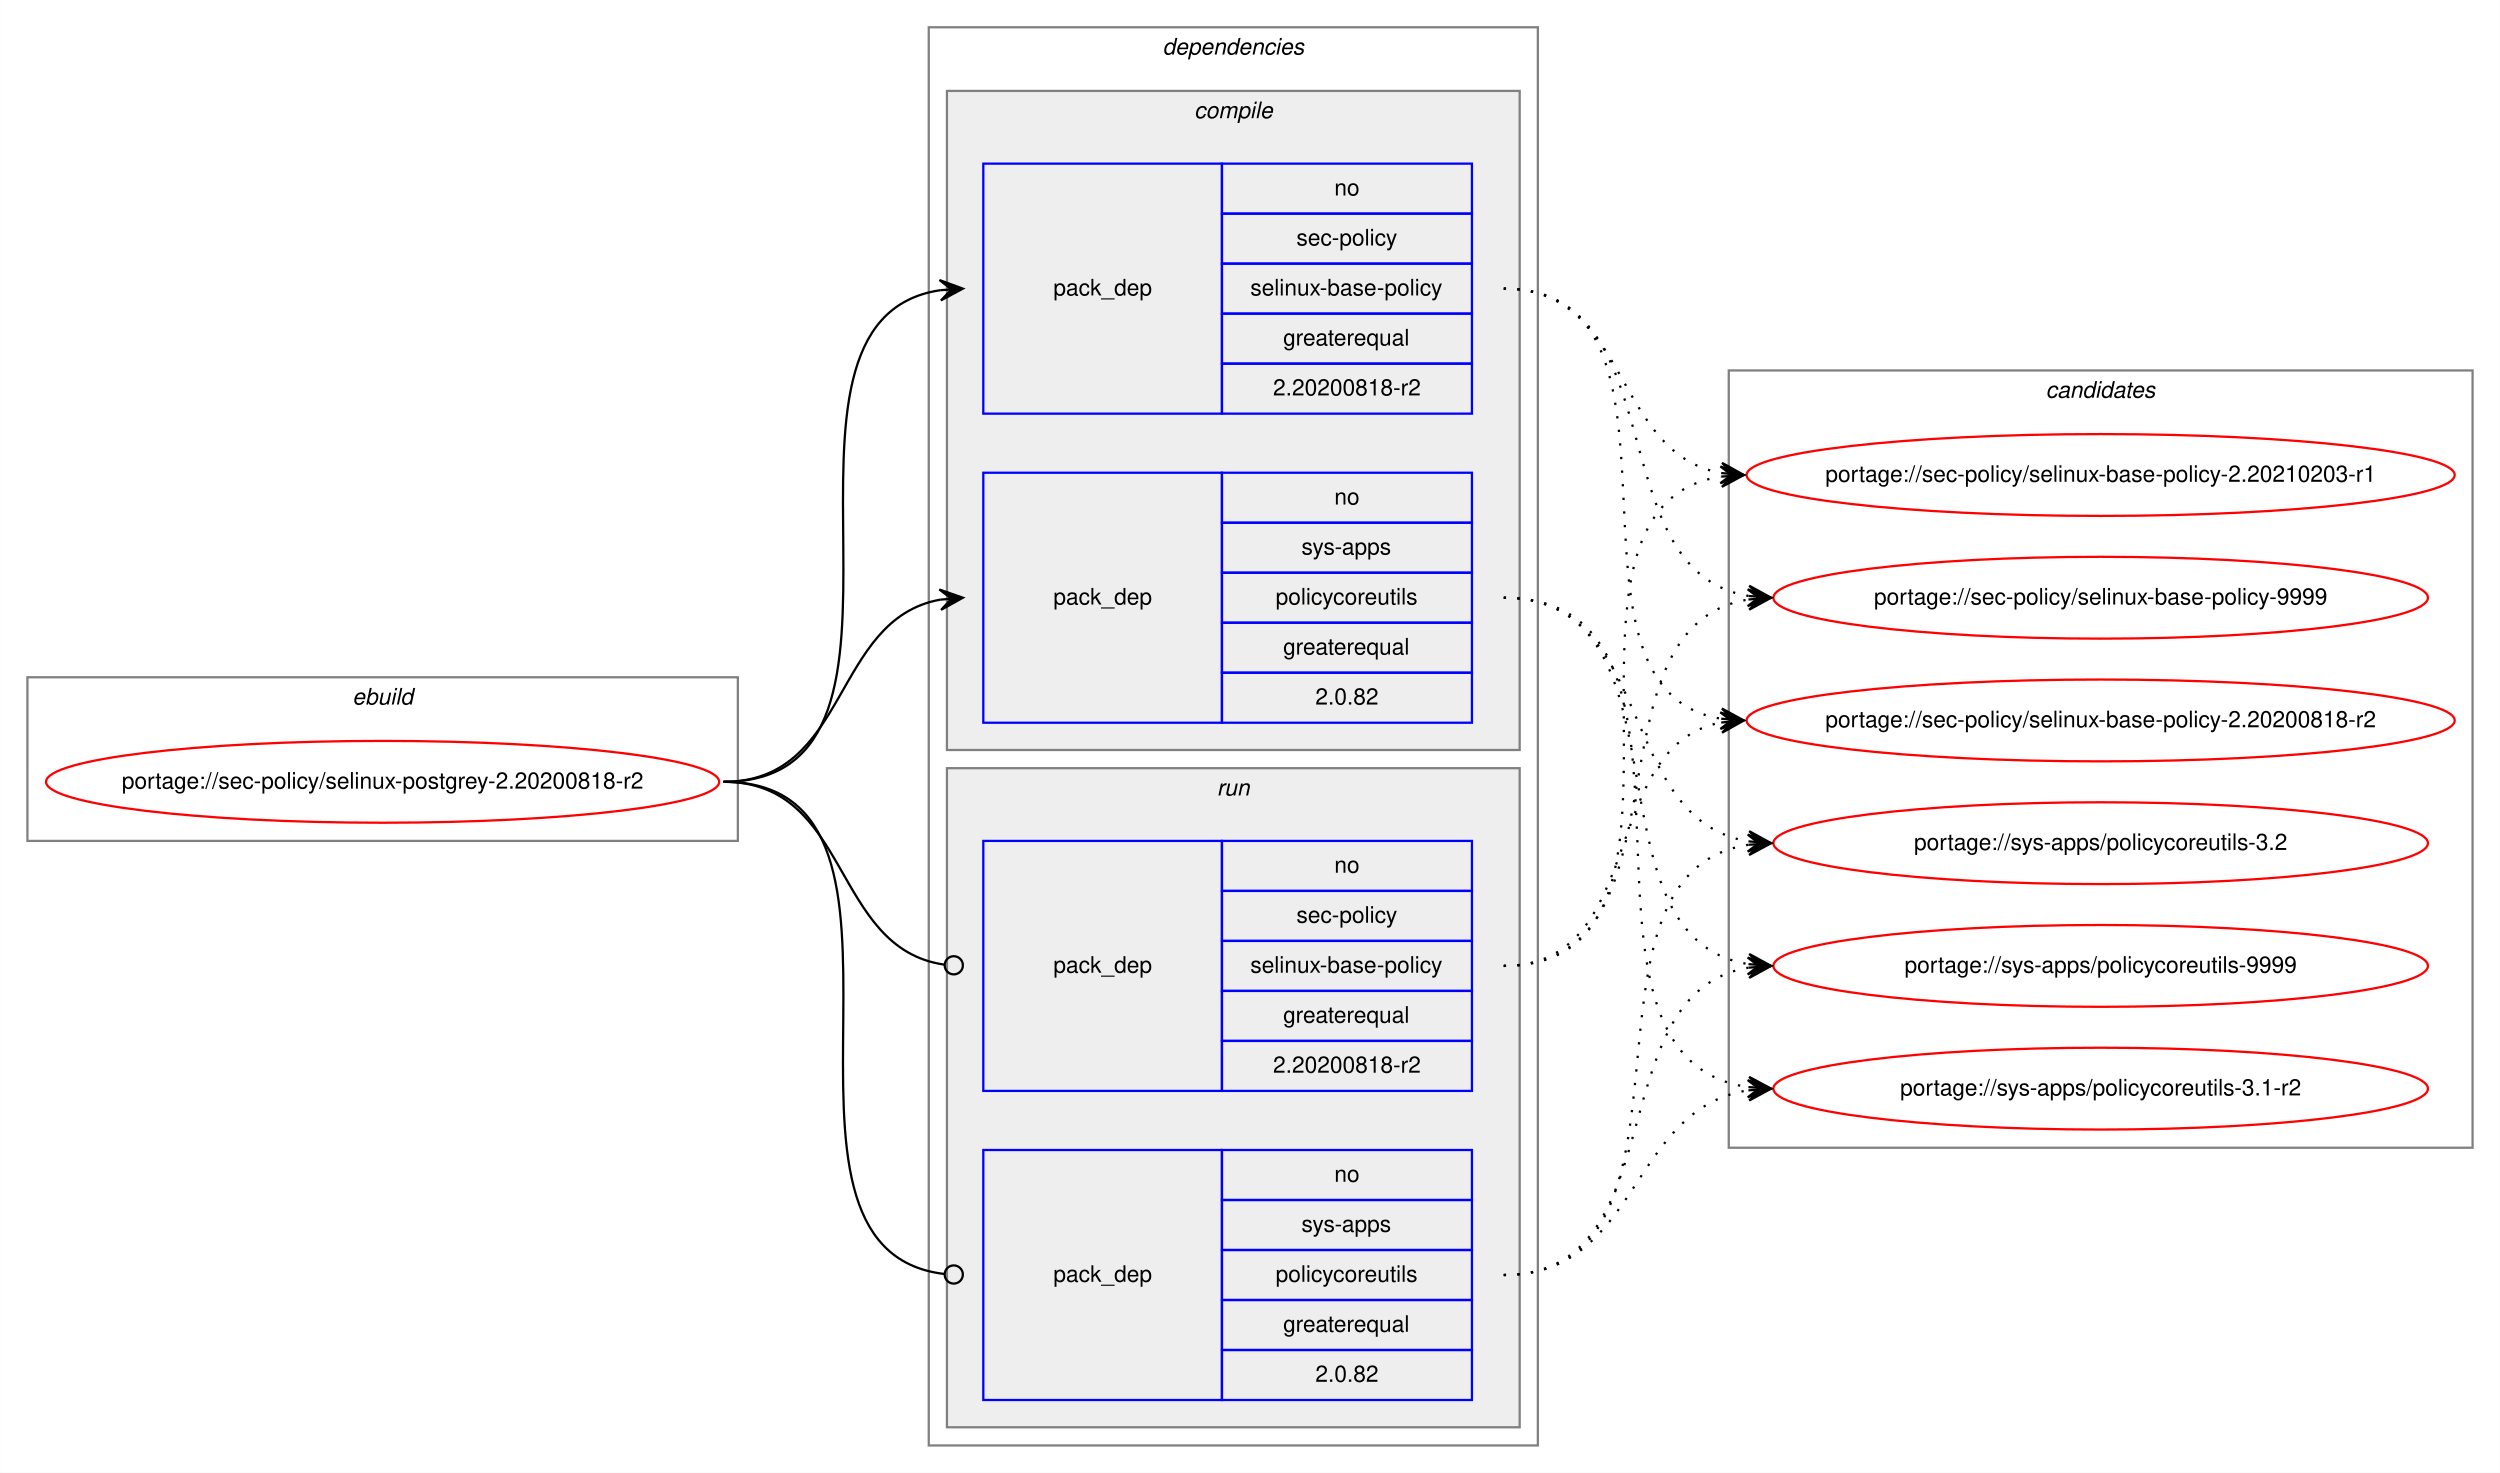
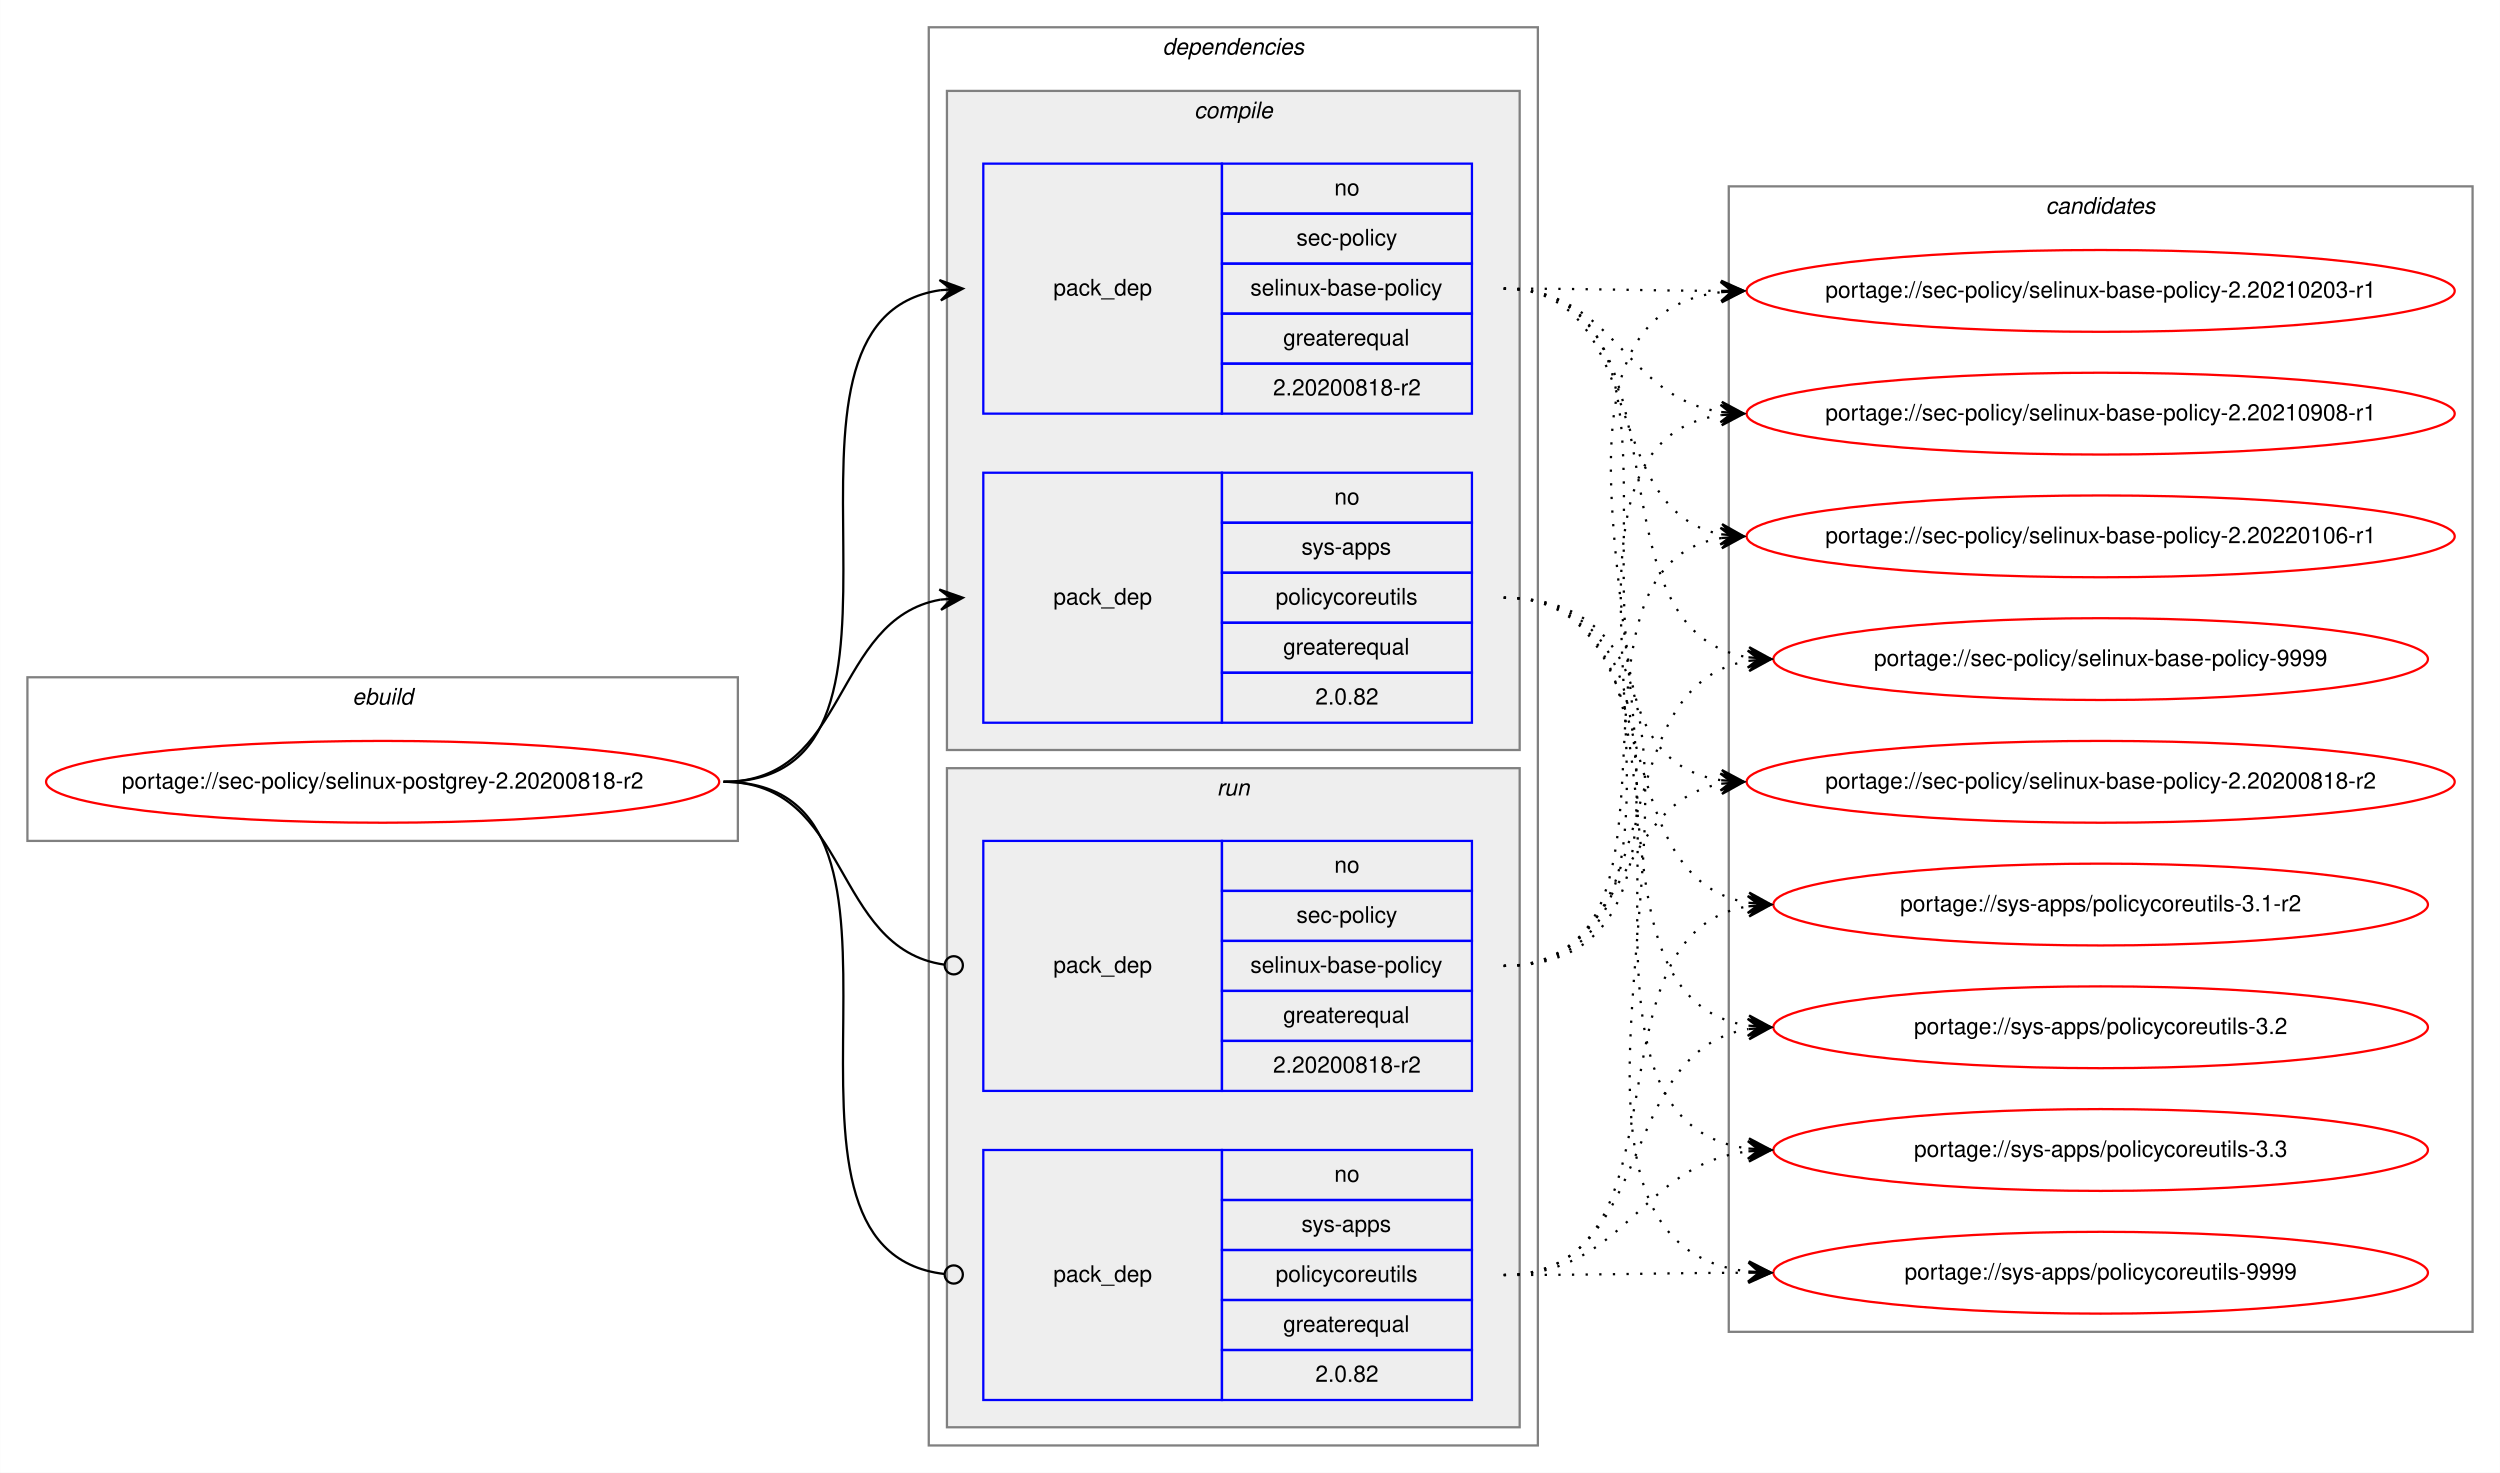
<svg xmlns="http://www.w3.org/2000/svg" xmlns:xlink="http://www.w3.org/1999/xlink" width="1100pt" height="648pt" viewBox="0.00 0.00 1099.87 648.00">
  <g id="graph0" class="graph" transform="scale(1 1) rotate(0) translate(4 644)">
    <polygon fill="white" stroke="transparent" points="-4,4 -4,-644 1095.87,-644 1095.87,4 -4,4" />
    <g id="clust1" class="cluster">
      <polygon fill="none" stroke="gray" points="8,-274 8,-346 320.59,-346 320.59,-274 8,-274" />
      <text text-anchor="start" x="150.96" y="-334" font-family="Helvetica,sans-Serif" font-style="italic" font-size="10.00">ebuild</text>
    </g>
    <g id="clust2" class="cluster">
      <polygon fill="none" stroke="gray" points="404.59,-8 404.59,-632 672.59,-632 672.59,-8 404.59,-8" />
      <text text-anchor="start" x="507.46" y="-620" font-family="Helvetica,sans-Serif" font-style="italic" font-size="10.00">dependencies</text>
    </g>
    <g id="clust3" class="cluster">
      <polygon fill="#eeeeee" stroke="gray" points="412.59,-314 412.59,-604 664.59,-604 664.59,-314 412.59,-314" />
      <text text-anchor="start" x="521.37" y="-592" font-family="Helvetica,sans-Serif" font-style="italic" font-size="10.00">compile</text>
    </g>
    <g id="clust7" class="cluster">
      <polygon fill="#eeeeee" stroke="gray" points="412.59,-16 412.59,-306 664.59,-306 664.59,-16 412.59,-16" />
      <text text-anchor="start" x="531.36" y="-294" font-family="Helvetica,sans-Serif" font-style="italic" font-size="10.00">run</text>
    </g>
    <g id="clust10" class="cluster">
-       <polygon fill="none" stroke="gray" points="756.59,-139 756.59,-481 1083.87,-481 1083.87,-139 756.59,-139" />
-       <text text-anchor="start" x="896.05" y="-469" font-family="Helvetica,sans-Serif" font-style="italic" font-size="10.00">candidates</text>
+       <polygon fill="none" stroke="gray" points="756.59,-58 756.59,-562 1083.87,-562 1083.87,-58 756.59,-58" />
+       <text text-anchor="start" x="896.05" y="-550" font-family="Helvetica,sans-Serif" font-style="italic" font-size="10.00">candidates</text>
    </g>
    <g id="node1" class="node">
      <g id="a_node1">
        <a xlink:href="../sec-policy/selinux-postgrey-2.20200818-r2.svg" xlink:title="portage://sec-policy/selinux-postgrey-2.20200818-r2">
          <ellipse fill="none" stroke="red" cx="164.29" cy="-300" rx="148.09" ry="18" />
          <text text-anchor="middle" x="164.29" y="-297" font-family="Helvetica,sans-Serif" font-size="10.00">portage://sec-policy/selinux-postgrey-2.20200818-r2</text>
        </a>
      </g>
    </g>
    <g id="node2" class="node">
      <polygon fill="none" stroke="blue" points="428.59,-462 428.59,-572 533.59,-572 533.59,-462 428.59,-462" />
      <text text-anchor="start" x="459.41" y="-514" font-family="Helvetica,sans-Serif" font-size="10.00">pack_dep</text>
      <polygon fill="none" stroke="blue" points="533.59,-550 533.59,-572 643.59,-572 643.59,-550 533.59,-550" />
      <text text-anchor="start" x="583.03" y="-558" font-family="Helvetica,sans-Serif" font-size="10.00">no</text>
      <polygon fill="none" stroke="blue" points="533.59,-528 533.59,-550 643.59,-550 643.59,-528 533.59,-528" />
      <text text-anchor="start" x="566.37" y="-536" font-family="Helvetica,sans-Serif" font-size="10.00">sec-policy</text>
      <polygon fill="none" stroke="blue" points="533.59,-506 533.59,-528 643.59,-528 643.59,-506 533.59,-506" />
      <text text-anchor="start" x="546.09" y="-514" font-family="Helvetica,sans-Serif" font-size="10.00">selinux-base-policy</text>
      <polygon fill="none" stroke="blue" points="533.59,-484 533.59,-506 643.59,-506 643.59,-484 533.59,-484" />
      <text text-anchor="start" x="560.52" y="-492" font-family="Helvetica,sans-Serif" font-size="10.00">greaterequal</text>
      <polygon fill="none" stroke="blue" points="533.59,-462 533.59,-484 643.59,-484 643.59,-462 533.59,-462" />
      <text text-anchor="start" x="556.07" y="-470" font-family="Helvetica,sans-Serif" font-size="10.00">2.20200818-r2</text>
    </g>
    <g id="edge1" class="edge">
      <path fill="none" stroke="black" d="M314.29,-300C417.93,-300 319.4,-502.83 409.61,-516.3" />
      <polygon fill="black" stroke="black" points="419.59,-517 409.3,-520.79 414.6,-516.65 409.61,-516.3 409.61,-516.3 409.61,-516.3 414.6,-516.65 409.93,-511.81 419.59,-517 419.59,-517" />
    </g>
    <g id="node3" class="node">
      <polygon fill="none" stroke="blue" points="428.59,-326 428.59,-436 533.59,-436 533.59,-326 428.59,-326" />
      <text text-anchor="start" x="459.41" y="-378" font-family="Helvetica,sans-Serif" font-size="10.00">pack_dep</text>
      <polygon fill="none" stroke="blue" points="533.59,-414 533.59,-436 643.59,-436 643.59,-414 533.59,-414" />
      <text text-anchor="start" x="583.03" y="-422" font-family="Helvetica,sans-Serif" font-size="10.00">no</text>
      <polygon fill="none" stroke="blue" points="533.59,-392 533.59,-414 643.59,-414 643.59,-392 533.59,-392" />
      <text text-anchor="start" x="568.59" y="-400" font-family="Helvetica,sans-Serif" font-size="10.00">sys-apps</text>
      <polygon fill="none" stroke="blue" points="533.59,-370 533.59,-392 643.59,-392 643.59,-370 533.59,-370" />
      <text text-anchor="start" x="557.2" y="-378" font-family="Helvetica,sans-Serif" font-size="10.00">policycoreutils</text>
      <polygon fill="none" stroke="blue" points="533.59,-348 533.59,-370 643.59,-370 643.59,-348 533.59,-348" />
      <text text-anchor="start" x="560.52" y="-356" font-family="Helvetica,sans-Serif" font-size="10.00">greaterequal</text>
      <polygon fill="none" stroke="blue" points="533.59,-326 533.59,-348 643.59,-348 643.59,-326 533.59,-326" />
      <text text-anchor="start" x="574.69" y="-334" font-family="Helvetica,sans-Serif" font-size="10.00">2.0.82</text>
    </g>
    <g id="edge2" class="edge">
      <path fill="none" stroke="black" d="M314.29,-300C369.76,-300 361.83,-371.49 409.62,-380.15" />
      <polygon fill="black" stroke="black" points="419.59,-381 409.24,-384.63 414.61,-380.57 409.62,-380.15 409.62,-380.15 409.62,-380.15 414.61,-380.57 410.01,-375.66 419.59,-381 419.59,-381" />
    </g>
    <g id="node4" class="node">
      <polygon fill="none" stroke="blue" points="428.59,-164 428.59,-274 533.59,-274 533.59,-164 428.59,-164" />
      <text text-anchor="start" x="459.41" y="-216" font-family="Helvetica,sans-Serif" font-size="10.00">pack_dep</text>
      <polygon fill="none" stroke="blue" points="533.59,-252 533.59,-274 643.59,-274 643.59,-252 533.59,-252" />
      <text text-anchor="start" x="583.03" y="-260" font-family="Helvetica,sans-Serif" font-size="10.00">no</text>
      <polygon fill="none" stroke="blue" points="533.59,-230 533.59,-252 643.59,-252 643.59,-230 533.59,-230" />
      <text text-anchor="start" x="566.37" y="-238" font-family="Helvetica,sans-Serif" font-size="10.00">sec-policy</text>
      <polygon fill="none" stroke="blue" points="533.59,-208 533.59,-230 643.59,-230 643.59,-208 533.59,-208" />
      <text text-anchor="start" x="546.09" y="-216" font-family="Helvetica,sans-Serif" font-size="10.00">selinux-base-policy</text>
      <polygon fill="none" stroke="blue" points="533.59,-186 533.59,-208 643.59,-208 643.59,-186 533.59,-186" />
      <text text-anchor="start" x="560.52" y="-194" font-family="Helvetica,sans-Serif" font-size="10.00">greaterequal</text>
      <polygon fill="none" stroke="blue" points="533.59,-164 533.59,-186 643.59,-186 643.59,-164 533.59,-164" />
      <text text-anchor="start" x="556.07" y="-172" font-family="Helvetica,sans-Serif" font-size="10.00">2.20200818-r2</text>
    </g>
    <g id="edge3" class="edge">
      <path fill="none" stroke="black" d="M314.29,-300C370.45,-300 361.62,-226.72 411.44,-219.56" />
      <ellipse fill="none" stroke="black" cx="415.6" cy="-219.27" rx="4" ry="4" />
    </g>
    <g id="node5" class="node">
      <polygon fill="none" stroke="blue" points="428.59,-28 428.59,-138 533.59,-138 533.59,-28 428.59,-28" />
      <text text-anchor="start" x="459.41" y="-80" font-family="Helvetica,sans-Serif" font-size="10.00">pack_dep</text>
      <polygon fill="none" stroke="blue" points="533.59,-116 533.59,-138 643.59,-138 643.59,-116 533.59,-116" />
      <text text-anchor="start" x="583.03" y="-124" font-family="Helvetica,sans-Serif" font-size="10.00">no</text>
      <polygon fill="none" stroke="blue" points="533.59,-94 533.59,-116 643.59,-116 643.59,-94 533.59,-94" />
      <text text-anchor="start" x="568.59" y="-102" font-family="Helvetica,sans-Serif" font-size="10.00">sys-apps</text>
      <polygon fill="none" stroke="blue" points="533.59,-72 533.59,-94 643.59,-94 643.59,-72 533.59,-72" />
      <text text-anchor="start" x="557.2" y="-80" font-family="Helvetica,sans-Serif" font-size="10.00">policycoreutils</text>
      <polygon fill="none" stroke="blue" points="533.59,-50 533.59,-72 643.59,-72 643.59,-50 533.59,-50" />
      <text text-anchor="start" x="560.52" y="-58" font-family="Helvetica,sans-Serif" font-size="10.00">greaterequal</text>
      <polygon fill="none" stroke="blue" points="533.59,-28 533.59,-50 643.59,-50 643.59,-28 533.59,-28" />
      <text text-anchor="start" x="574.69" y="-36" font-family="Helvetica,sans-Serif" font-size="10.00">2.0.82</text>
    </g>
    <g id="edge4" class="edge">
      <path fill="none" stroke="black" d="M314.29,-300C418.67,-300 317.99,-94.29 411.55,-83.44" />
      <ellipse fill="none" stroke="black" cx="415.59" cy="-83.22" rx="4" ry="4" />
    </g>
    <g id="node6" class="node">
      <g id="a_node6">
        <a xlink:href="../sec-policy/selinux-base-policy-2.20200818-r2.svg" xlink:title="portage://sec-policy/selinux-base-policy-2.20200818-r2">
-           <ellipse fill="none" stroke="red" cx="920.23" cy="-327" rx="155.78" ry="18" />
-           <text text-anchor="middle" x="920.23" y="-324" font-family="Helvetica,sans-Serif" font-size="10.00">portage://sec-policy/selinux-base-policy-2.20200818-r2</text>
+           <ellipse fill="none" stroke="red" cx="920.23" cy="-300" rx="155.78" ry="18" />
+           <text text-anchor="middle" x="920.23" y="-297" font-family="Helvetica,sans-Serif" font-size="10.00">portage://sec-policy/selinux-base-policy-2.20200818-r2</text>
        </a>
      </g>
    </g>
    <g id="edge5" class="edge">
-       <path fill="none" stroke="black" stroke-dasharray="1,5" d="M657.59,-517C750.62,-517 672.86,-340.84 753.22,-327.77" />
-       <polygon fill="black" stroke="black" points="763.23,-327 753.6,-332.25 758.24,-327.38 753.26,-327.76 753.26,-327.76 753.26,-327.76 758.24,-327.38 752.92,-323.28 763.23,-327 763.23,-327" />
+       <path fill="none" stroke="black" stroke-dasharray="1,5" d="M657.59,-517C761.29,-517 662.96,-314.17 753.24,-300.7" />
+       <polygon fill="black" stroke="black" points="763.23,-300 753.57,-305.19 758.24,-300.35 753.25,-300.7 753.25,-300.7 753.25,-300.7 758.24,-300.35 752.94,-296.21 763.23,-300 763.23,-300" />
    </g>
    <g id="node7" class="node">
      <g id="a_node7">
        <a xlink:href="../sec-policy/selinux-base-policy-2.20210203-r1.svg" xlink:title="portage://sec-policy/selinux-base-policy-2.20210203-r1">
-           <ellipse fill="none" stroke="red" cx="920.23" cy="-435" rx="155.78" ry="18" />
-           <text text-anchor="middle" x="920.23" y="-432" font-family="Helvetica,sans-Serif" font-size="10.00">portage://sec-policy/selinux-base-policy-2.20210203-r1</text>
+           <ellipse fill="none" stroke="red" cx="920.23" cy="-516" rx="155.78" ry="18" />
+           <text text-anchor="middle" x="920.23" y="-513" font-family="Helvetica,sans-Serif" font-size="10.00">portage://sec-policy/selinux-base-policy-2.20210203-r1</text>
        </a>
      </g>
    </g>
    <g id="edge6" class="edge">
-       <path fill="none" stroke="black" stroke-dasharray="1,5" d="M657.59,-517C713.43,-517 705.13,-444.63 753.2,-435.87" />
-       <polygon fill="black" stroke="black" points="763.23,-435 753.65,-440.34 758.25,-435.43 753.27,-435.86 753.27,-435.86 753.27,-435.86 758.25,-435.43 752.88,-431.38 763.23,-435 763.23,-435" />
+       <path fill="none" stroke="black" stroke-dasharray="1,5" d="M657.59,-517C700.87,-517 714.23,-516.15 752.84,-516.02" />
+       <polygon fill="black" stroke="black" points="763.23,-516 753.24,-520.52 758.23,-516.01 753.23,-516.02 753.23,-516.02 753.23,-516.02 758.23,-516.01 753.22,-511.52 763.23,-516 763.23,-516" />
    </g>
    <g id="node8" class="node">
      <g id="a_node8">
-         <a xlink:href="../sec-policy/selinux-base-policy-9999.svg" xlink:title="portage://sec-policy/selinux-base-policy-9999">
-           <ellipse fill="none" stroke="red" cx="920.23" cy="-381" rx="144" ry="18" />
-           <text text-anchor="middle" x="920.23" y="-378" font-family="Helvetica,sans-Serif" font-size="10.00">portage://sec-policy/selinux-base-policy-9999</text>
+         <a xlink:href="../sec-policy/selinux-base-policy-2.20210908-r1.svg" xlink:title="portage://sec-policy/selinux-base-policy-2.20210908-r1">
+           <ellipse fill="none" stroke="red" cx="920.23" cy="-462" rx="155.78" ry="18" />
+           <text text-anchor="middle" x="920.23" y="-459" font-family="Helvetica,sans-Serif" font-size="10.00">portage://sec-policy/selinux-base-policy-2.20210908-r1</text>
        </a>
      </g>
    </g>
    <g id="edge7" class="edge">
-       <path fill="none" stroke="black" stroke-dasharray="1,5" d="M657.59,-517C733.92,-517 698.85,-392.94 765.18,-381.8" />
-       <polygon fill="black" stroke="black" points="775.23,-381 765.62,-386.28 770.25,-381.4 765.26,-381.79 765.26,-381.79 765.26,-381.79 770.25,-381.4 764.9,-377.31 775.23,-381 775.23,-381" />
+       <path fill="none" stroke="black" stroke-dasharray="1,5" d="M657.59,-517C706.9,-517 710.08,-469.26 753.09,-462.74" />
+       <polygon fill="black" stroke="black" points="763.23,-462 753.58,-467.21 758.24,-462.36 753.26,-462.72 753.26,-462.72 753.26,-462.72 758.24,-462.36 752.93,-458.24 763.23,-462 763.23,-462" />
    </g>
    <g id="node9" class="node">
      <g id="a_node9">
-         <a xlink:href="../sys-apps/policycoreutils-3.1-r2.svg" xlink:title="portage://sys-apps/policycoreutils-3.1-r2">
-           <ellipse fill="none" stroke="red" cx="920.23" cy="-165" rx="144" ry="18" />
-           <text text-anchor="middle" x="920.23" y="-162" font-family="Helvetica,sans-Serif" font-size="10.00">portage://sys-apps/policycoreutils-3.1-r2</text>
+         <a xlink:href="../sec-policy/selinux-base-policy-2.20220106-r1.svg" xlink:title="portage://sec-policy/selinux-base-policy-2.20220106-r1">
+           <ellipse fill="none" stroke="red" cx="920.23" cy="-408" rx="155.78" ry="18" />
+           <text text-anchor="middle" x="920.23" y="-405" font-family="Helvetica,sans-Serif" font-size="10.00">portage://sec-policy/selinux-base-policy-2.20220106-r1</text>
        </a>
      </g>
    </g>
    <g id="edge8" class="edge">
-       <path fill="none" stroke="black" stroke-dasharray="1,5" d="M657.59,-381C763.27,-381 672.39,-179.11 765.02,-165.7" />
-       <polygon fill="black" stroke="black" points="775.23,-165 765.56,-170.17 770.24,-165.34 765.25,-165.68 765.25,-165.68 765.25,-165.68 770.24,-165.34 764.95,-161.19 775.23,-165 775.23,-165" />
+       <path fill="none" stroke="black" stroke-dasharray="1,5" d="M657.59,-517C721.36,-517 698.68,-419.6 753,-408.94" />
+       <polygon fill="black" stroke="black" points="763.23,-408 753.68,-413.4 758.25,-408.46 753.27,-408.92 753.27,-408.92 753.27,-408.92 758.25,-408.46 752.86,-404.44 763.23,-408 763.23,-408" />
    </g>
    <g id="node10" class="node">
      <g id="a_node10">
-         <a xlink:href="../sys-apps/policycoreutils-3.2.svg" xlink:title="portage://sys-apps/policycoreutils-3.2">
-           <ellipse fill="none" stroke="red" cx="920.23" cy="-273" rx="144" ry="18" />
-           <text text-anchor="middle" x="920.23" y="-270" font-family="Helvetica,sans-Serif" font-size="10.00">portage://sys-apps/policycoreutils-3.2</text>
+         <a xlink:href="../sec-policy/selinux-base-policy-9999.svg" xlink:title="portage://sec-policy/selinux-base-policy-9999">
+           <ellipse fill="none" stroke="red" cx="920.23" cy="-354" rx="144" ry="18" />
+           <text text-anchor="middle" x="920.23" y="-351" font-family="Helvetica,sans-Serif" font-size="10.00">portage://sec-policy/selinux-base-policy-9999</text>
        </a>
      </g>
    </g>
    <g id="edge9" class="edge">
-       <path fill="none" stroke="black" stroke-dasharray="1,5" d="M657.59,-381C724.96,-381 706.48,-283.69 765.13,-273.81" />
-       <polygon fill="black" stroke="black" points="775.23,-273 765.62,-278.28 770.25,-273.4 765.26,-273.8 765.26,-273.8 765.26,-273.8 770.25,-273.4 764.9,-269.31 775.23,-273 775.23,-273" />
+       <path fill="none" stroke="black" stroke-dasharray="1,5" d="M657.59,-517C743.27,-517 690.64,-367.1 764.97,-354.8" />
+       <polygon fill="black" stroke="black" points="775.23,-354 765.61,-359.26 770.24,-354.39 765.26,-354.78 765.26,-354.78 765.26,-354.78 770.24,-354.39 764.91,-350.29 775.23,-354 775.23,-354" />
    </g>
    <g id="node11" class="node">
      <g id="a_node11">
+         <a xlink:href="../sys-apps/policycoreutils-3.1-r2.svg" xlink:title="portage://sys-apps/policycoreutils-3.1-r2">
+           <ellipse fill="none" stroke="red" cx="920.23" cy="-246" rx="144" ry="18" />
+           <text text-anchor="middle" x="920.23" y="-243" font-family="Helvetica,sans-Serif" font-size="10.00">portage://sys-apps/policycoreutils-3.1-r2</text>
+         </a>
+       </g>
+     </g>
+     <g id="edge10" class="edge">
+       <path fill="none" stroke="black" stroke-dasharray="1,5" d="M657.59,-381C733.6,-381 699.13,-257.86 765.22,-246.79" />
+       <polygon fill="black" stroke="black" points="775.23,-246 765.62,-251.28 770.25,-246.39 765.26,-246.79 765.26,-246.79 765.26,-246.79 770.25,-246.39 764.91,-242.3 775.23,-246 775.23,-246" />
+     </g>
+     <g id="node12" class="node">
+       <g id="a_node12">
+         <a xlink:href="../sys-apps/policycoreutils-3.2.svg" xlink:title="portage://sys-apps/policycoreutils-3.2">
+           <ellipse fill="none" stroke="red" cx="920.23" cy="-192" rx="144" ry="18" />
+           <text text-anchor="middle" x="920.23" y="-189" font-family="Helvetica,sans-Serif" font-size="10.00">portage://sys-apps/policycoreutils-3.2</text>
+         </a>
+       </g>
+     </g>
+     <g id="edge11" class="edge">
+       <path fill="none" stroke="black" stroke-dasharray="1,5" d="M657.59,-381C752.96,-381 681.85,-205.41 765.19,-192.72" />
+       <polygon fill="black" stroke="black" points="775.23,-192 765.58,-197.21 770.24,-192.36 765.26,-192.72 765.26,-192.72 765.26,-192.72 770.24,-192.36 764.93,-188.23 775.23,-192 775.23,-192" />
+     </g>
+     <g id="node13" class="node">
+       <g id="a_node13">
+         <a xlink:href="../sys-apps/policycoreutils-3.3.svg" xlink:title="portage://sys-apps/policycoreutils-3.3">
+           <ellipse fill="none" stroke="red" cx="920.23" cy="-138" rx="144" ry="18" />
+           <text text-anchor="middle" x="920.23" y="-135" font-family="Helvetica,sans-Serif" font-size="10.00">portage://sys-apps/policycoreutils-3.3</text>
+         </a>
+       </g>
+     </g>
+     <g id="edge12" class="edge">
+       <path fill="none" stroke="black" stroke-dasharray="1,5" d="M657.59,-381C773.95,-381 662.42,-152.49 764.98,-138.65" />
+       <polygon fill="black" stroke="black" points="775.23,-138 765.54,-143.13 770.24,-138.32 765.25,-138.64 765.25,-138.64 765.25,-138.64 770.24,-138.32 764.96,-134.15 775.23,-138 775.23,-138" />
+     </g>
+     <g id="node14" class="node">
+       <g id="a_node14">
        <a xlink:href="../sys-apps/policycoreutils-9999.svg" xlink:title="portage://sys-apps/policycoreutils-9999">
-           <ellipse fill="none" stroke="red" cx="920.23" cy="-219" rx="144" ry="18" />
-           <text text-anchor="middle" x="920.23" y="-216" font-family="Helvetica,sans-Serif" font-size="10.00">portage://sys-apps/policycoreutils-9999</text>
-         </a>
-       </g>
-     </g>
-     <g id="edge10" class="edge">
-       <path fill="none" stroke="black" stroke-dasharray="1,5" d="M657.59,-381C742.92,-381 690.95,-232.02 765.01,-219.8" />
-       <polygon fill="black" stroke="black" points="775.23,-219 765.61,-224.26 770.24,-219.39 765.26,-219.78 765.26,-219.78 765.26,-219.78 770.24,-219.39 764.91,-215.29 775.23,-219 775.23,-219" />
-     </g>
-     <g id="edge11" class="edge">
-       <path fill="none" stroke="black" stroke-dasharray="1,5" d="M657.59,-219C721.06,-219 698.93,-315.51 753.04,-326.07" />
-       <polygon fill="black" stroke="black" points="763.23,-327 752.86,-330.57 758.25,-326.54 753.27,-326.09 753.27,-326.09 753.27,-326.09 758.25,-326.54 753.68,-321.61 763.23,-327 763.23,-327" />
-     </g>
-     <g id="edge12" class="edge">
-       <path fill="none" stroke="black" stroke-dasharray="1,5" d="M657.59,-219C760.8,-219 663.5,-420.49 753.01,-434.26" />
-       <polygon fill="black" stroke="black" points="763.23,-435 752.93,-438.77 758.24,-434.64 753.26,-434.28 753.26,-434.28 753.26,-434.28 758.24,-434.64 753.58,-429.79 763.23,-435 763.23,-435" />
+           <ellipse fill="none" stroke="red" cx="920.23" cy="-84" rx="144" ry="18" />
+           <text text-anchor="middle" x="920.23" y="-81" font-family="Helvetica,sans-Serif" font-size="10.00">portage://sys-apps/policycoreutils-9999</text>
+         </a>
+       </g>
    </g>
    <g id="edge13" class="edge">
-       <path fill="none" stroke="black" stroke-dasharray="1,5" d="M657.59,-219C742.92,-219 690.95,-367.98 765.01,-380.2" />
-       <polygon fill="black" stroke="black" points="775.23,-381 764.91,-384.71 770.24,-380.61 765.26,-380.22 765.26,-380.22 765.26,-380.22 770.24,-380.61 765.61,-375.74 775.23,-381 775.23,-381" />
+       <path fill="none" stroke="black" stroke-dasharray="1,5" d="M657.59,-381C795.96,-381 641.5,-98.89 765,-84.56" />
+       <polygon fill="black" stroke="black" points="775.23,-84 765.49,-89.04 770.24,-84.28 765.24,-84.55 765.24,-84.55 765.24,-84.55 770.24,-84.28 765,-80.06 775.23,-84 775.23,-84" />
    </g>
    <g id="edge14" class="edge">
-       <path fill="none" stroke="black" stroke-dasharray="1,5" d="M657.59,-83C717.71,-83 712.37,-155.97 765.08,-164.24" />
-       <polygon fill="black" stroke="black" points="775.23,-165 764.92,-168.74 770.24,-164.63 765.26,-164.25 765.26,-164.25 765.26,-164.25 770.24,-164.63 765.59,-159.77 775.23,-165 775.23,-165" />
+       <path fill="none" stroke="black" stroke-dasharray="1,5" d="M657.59,-219C713.17,-219 705.34,-290.49 753.24,-299.15" />
+       <polygon fill="black" stroke="black" points="763.23,-300 752.88,-303.63 758.25,-299.57 753.27,-299.15 753.27,-299.15 753.27,-299.15 758.25,-299.57 753.65,-294.66 763.23,-300 763.23,-300" />
    </g>
    <g id="edge15" class="edge">
-       <path fill="none" stroke="black" stroke-dasharray="1,5" d="M657.59,-83C753.32,-83 681.53,-259.52 765.15,-272.27" />
-       <polygon fill="black" stroke="black" points="775.23,-273 764.93,-276.77 770.24,-272.64 765.26,-272.28 765.26,-272.28 765.26,-272.28 770.24,-272.64 765.58,-267.79 775.23,-273 775.23,-273" />
+       <path fill="none" stroke="black" stroke-dasharray="1,5" d="M657.59,-219C794.13,-219 631.79,-501.11 753.16,-515.44" />
+       <polygon fill="black" stroke="black" points="763.23,-516 752.99,-519.93 758.24,-515.72 753.25,-515.44 753.25,-515.44 753.25,-515.44 758.24,-515.72 753.5,-510.95 763.23,-516 763.23,-516" />
    </g>
    <g id="edge16" class="edge">
-       <path fill="none" stroke="black" stroke-dasharray="1,5" d="M657.59,-83C733.92,-83 698.85,-207.06 765.18,-218.2" />
-       <polygon fill="black" stroke="black" points="775.23,-219 764.9,-222.69 770.25,-218.6 765.26,-218.21 765.26,-218.21 765.26,-218.21 770.25,-218.6 765.62,-213.72 775.23,-219 775.23,-219" />
+       <path fill="none" stroke="black" stroke-dasharray="1,5" d="M657.59,-219C771.79,-219 653.1,-447.51 753.2,-461.35" />
+       <polygon fill="black" stroke="black" points="763.23,-462 752.96,-465.84 758.24,-461.67 753.25,-461.35 753.25,-461.35 753.25,-461.35 758.24,-461.67 753.54,-456.86 763.23,-462 763.23,-462" />
+     </g>
+     <g id="edge17" class="edge">
+       <path fill="none" stroke="black" stroke-dasharray="1,5" d="M657.59,-219C750.25,-219 673.19,-394.23 753.25,-407.24" />
+       <polygon fill="black" stroke="black" points="763.23,-408 752.92,-411.73 758.24,-407.62 753.26,-407.24 753.26,-407.24 753.26,-407.24 758.24,-407.62 753.6,-402.75 763.23,-408 763.23,-408" />
+     </g>
+     <g id="edge18" class="edge">
+       <path fill="none" stroke="black" stroke-dasharray="1,5" d="M657.59,-219C733.6,-219 699.13,-342.14 765.22,-353.21" />
+       <polygon fill="black" stroke="black" points="775.23,-354 764.91,-357.7 770.25,-353.61 765.26,-353.21 765.26,-353.21 765.26,-353.21 770.25,-353.61 765.62,-348.72 775.23,-354 775.23,-354" />
+     </g>
+     <g id="edge19" class="edge">
+       <path fill="none" stroke="black" stroke-dasharray="1,5" d="M657.59,-83C743.27,-83 690.64,-232.9 764.97,-245.2" />
+       <polygon fill="black" stroke="black" points="775.23,-246 764.91,-249.71 770.24,-245.61 765.26,-245.22 765.26,-245.22 765.26,-245.22 770.24,-245.61 765.61,-240.74 775.23,-246 775.23,-246" />
+     </g>
+     <g id="edge20" class="edge">
+       <path fill="none" stroke="black" stroke-dasharray="1,5" d="M657.59,-83C725.25,-83 706.23,-181.21 765.09,-191.19" />
+       <polygon fill="black" stroke="black" points="775.23,-192 764.9,-195.68 770.25,-191.6 765.26,-191.2 765.26,-191.2 765.26,-191.2 770.25,-191.6 765.62,-186.71 775.23,-192 775.23,-192" />
+     </g>
+     <g id="edge21" class="edge">
+       <path fill="none" stroke="black" stroke-dasharray="1,5" d="M657.59,-83C711.7,-83 717.02,-131.34 765.03,-137.38" />
+       <polygon fill="black" stroke="black" points="775.23,-138 764.98,-141.89 770.24,-137.7 765.25,-137.4 765.25,-137.4 765.25,-137.4 770.24,-137.7 765.52,-132.9 775.23,-138 775.23,-138" />
+     </g>
+     <g id="edge22" class="edge">
+       <path fill="none" stroke="black" stroke-dasharray="1,5" d="M657.59,-83C706.3,-83 720.97,-83.87 765.03,-83.99" />
+       <polygon fill="black" stroke="black" points="775.23,-84 765.22,-88.49 770.23,-83.99 765.23,-83.99 765.23,-83.99 765.23,-83.99 770.23,-83.99 765.24,-79.49 775.23,-84 775.23,-84" />
    </g>
  </g>
</svg>
